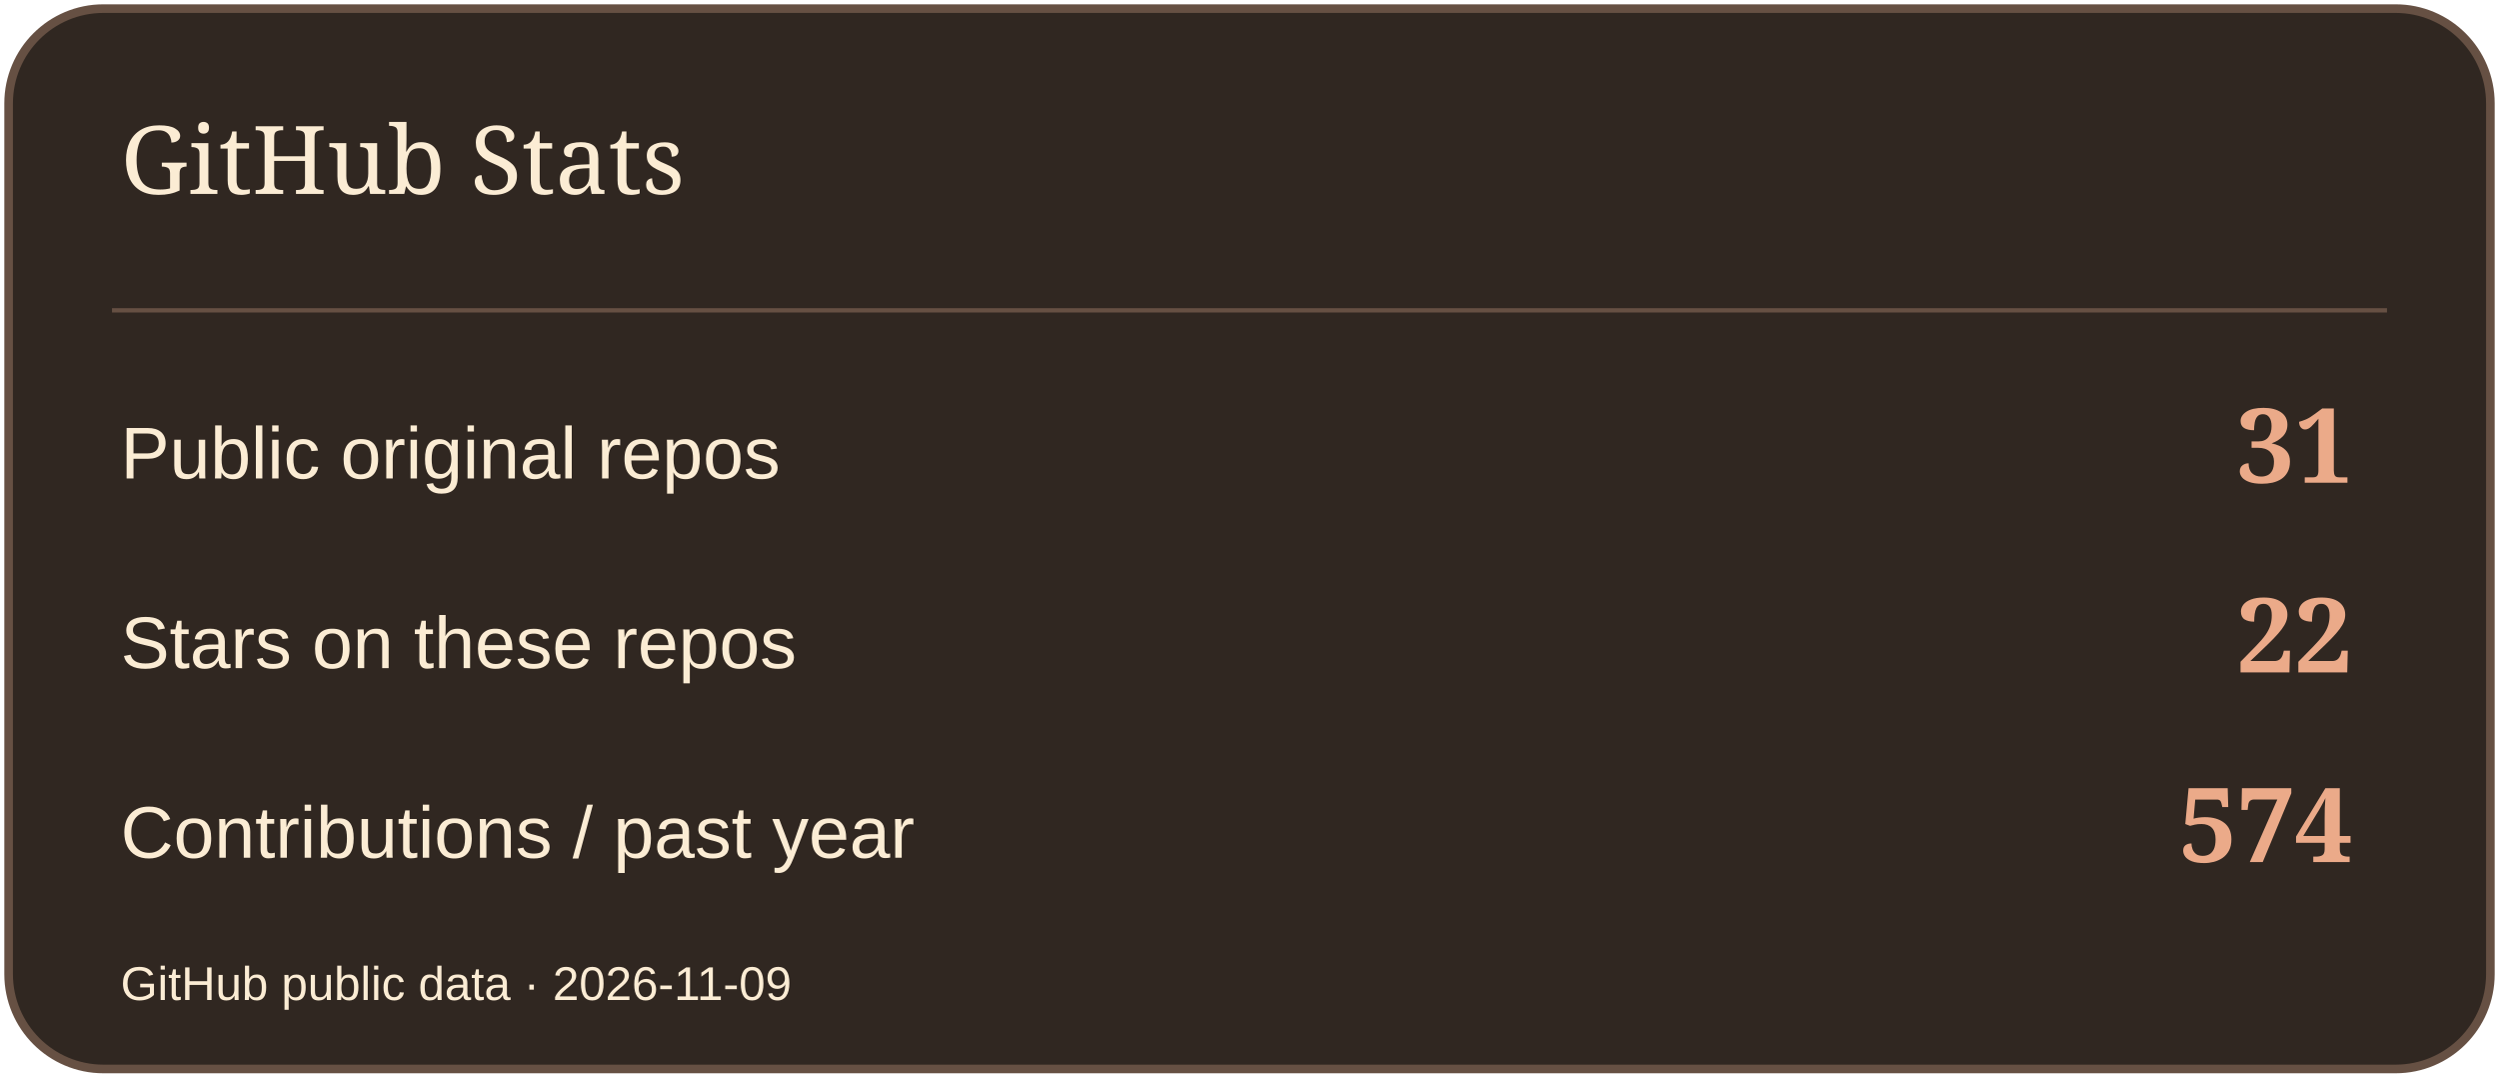
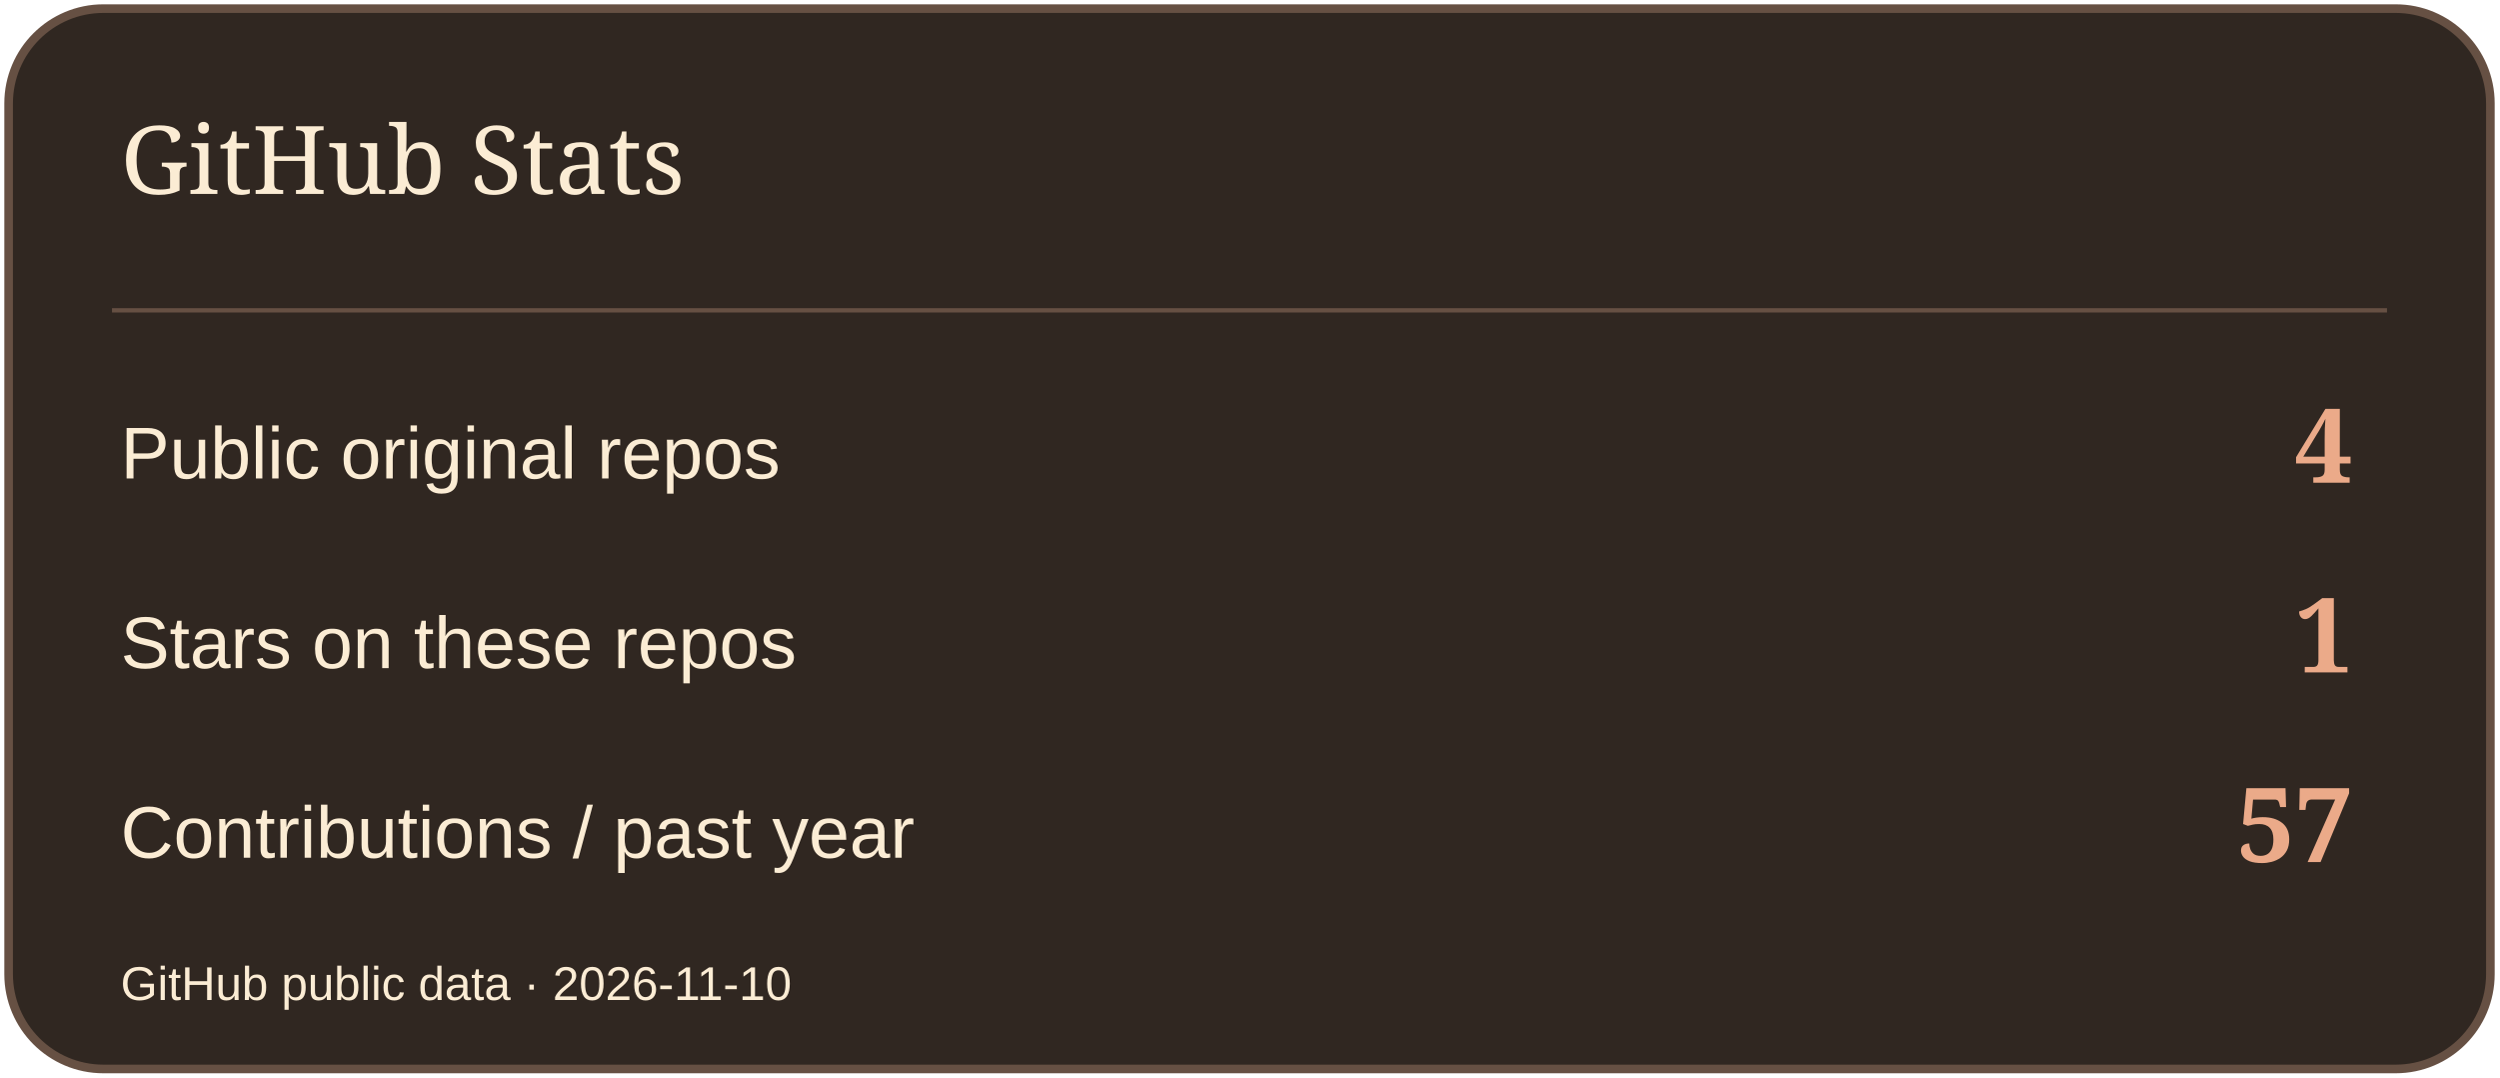
<svg xmlns="http://www.w3.org/2000/svg" width="580" height="250" viewBox="0 0 580 250" role="img" aria-label="GitHub Stats">
  <rect x="2" y="2" width="576" height="246" rx="22" fill="#302721" stroke="#665043" stroke-width="2" />
  <path d="M26 72H554" stroke="#665043" />
  <text x="28" y="45" font-size="22" fill="#FBECD4" font-family="Georgia,serif">GitHub Stats</text>
  <text x="28" y="111" font-size="17" fill="#FBECD4" font-family="Arial,sans-serif">Public original repos</text>
-   <text x="546" y="112" font-size="24" fill="#EBAA89" font-family="Georgia,serif" text-anchor="end" font-weight="700">31</text>
+   <text x="546" y="112" font-size="24" fill="#EBAA89" font-family="Georgia,serif" text-anchor="end" font-weight="700">4</text>
  <text x="28" y="155" font-size="17" fill="#FBECD4" font-family="Arial,sans-serif">Stars on these repos</text>
-   <text x="546" y="156" font-size="24" fill="#EBAA89" font-family="Georgia,serif" text-anchor="end" font-weight="700">22</text>
+   <text x="546" y="156" font-size="24" fill="#EBAA89" font-family="Georgia,serif" text-anchor="end" font-weight="700">1</text>
  <text x="28" y="199" font-size="17" fill="#FBECD4" font-family="Arial,sans-serif">Contributions / past year</text>
-   <text x="546" y="200" font-size="24" fill="#EBAA89" font-family="Georgia,serif" text-anchor="end" font-weight="700">574</text>
-   <text x="28" y="232" font-size="11" fill="#FBECD4" font-family="Arial,sans-serif">GitHub public data · 2026-11-09</text>
+   <text x="546" y="200" font-size="24" fill="#EBAA89" font-family="Georgia,serif" text-anchor="end" font-weight="700">57</text>
+   <text x="28" y="232" font-size="11" fill="#FBECD4" font-family="Arial,sans-serif">GitHub public data · 2026-11-10</text>
</svg>
